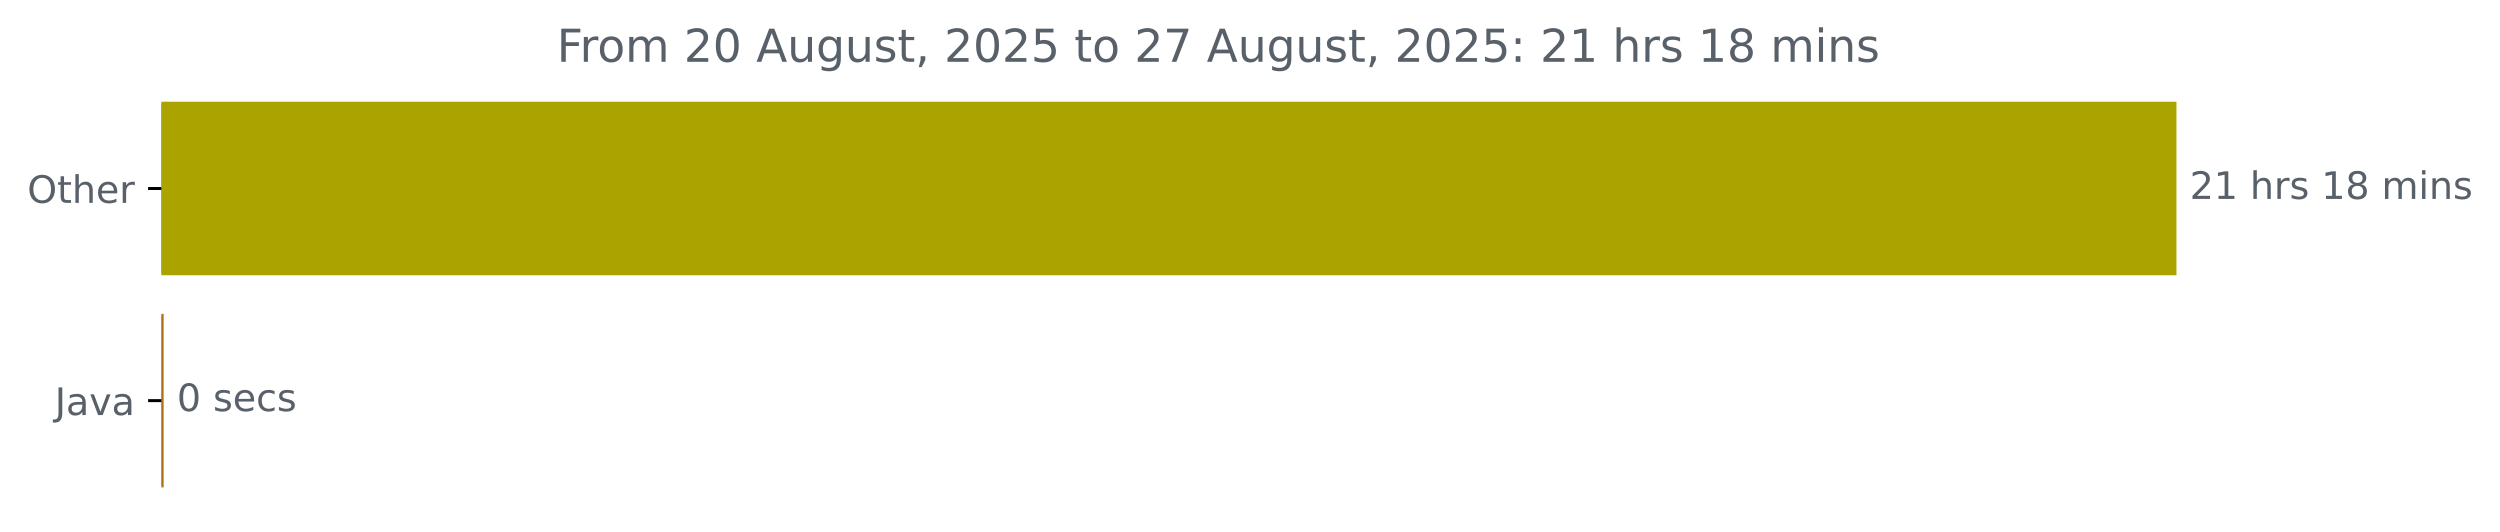
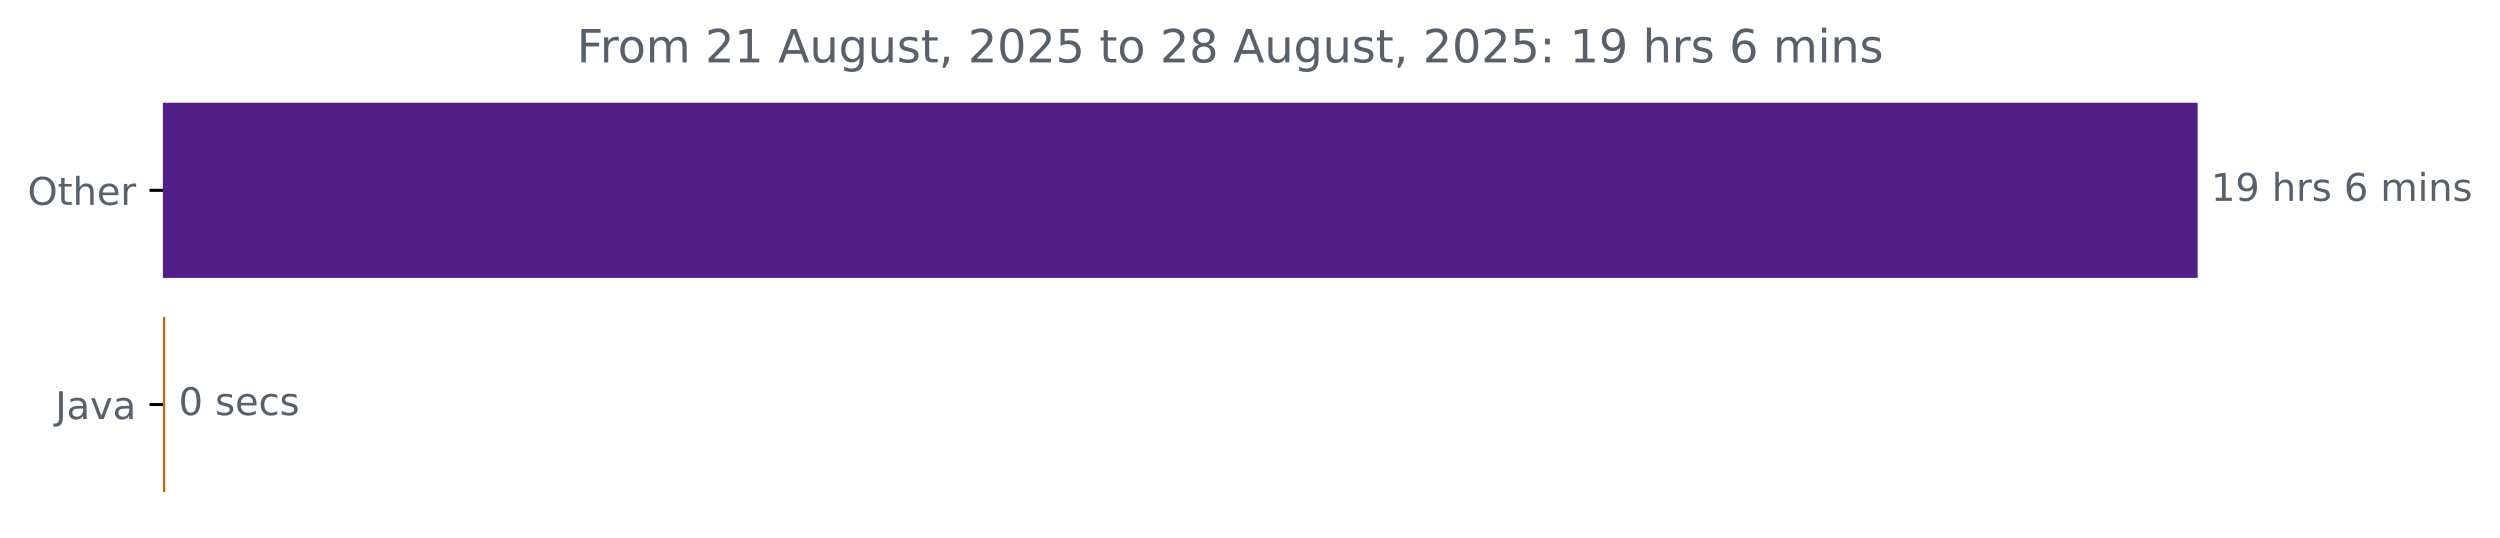
- <svg xmlns="http://www.w3.org/2000/svg" xmlns:xlink="http://www.w3.org/1999/xlink" width="659.93pt" height="140.398pt" viewBox="0 0 659.93 140.398" version="1.1">
+ <svg xmlns="http://www.w3.org/2000/svg" xmlns:xlink="http://www.w3.org/1999/xlink" width="653.568pt" height="140.398pt" viewBox="0 0 653.568 140.398" version="1.1">
  <defs>
    <style type="text/css">*{stroke-linejoin: round; stroke-linecap: butt}</style>
  </defs>
  <g id="figure_1">
    <g id="patch_1">
-       <path d="M 0 140.398  L 659.93 140.398  L 659.93 0  L 0 0  L 0 140.398  z " style="fill: none" />
+       <path d="M 0 140.398  L 653.568 140.398  L 653.568 0  L 0 0  L 0 140.398  z " style="fill: none" />
    </g>
    <g id="axes_1">
      <g id="patch_2">
-         <path d="M 42.594 27.358  L 574.022 27.358  L 574.022 72.158  L 42.594 72.158  z " clip-path="url(#pd56bb3e9b9)" style="fill: #aba300; stroke: #aba300; stroke-linejoin: miter" />
+         <path d="M 42.594 27.358  L 574.022 27.358  L 574.022 72.158  L 42.594 72.158  z " clip-path="url(#p63dec3392c)" style="fill: #501f88; stroke: #501f88; stroke-linejoin: miter" />
      </g>
      <g id="patch_3">
-         <path d="M 42.594 83.358  L 42.7 83.358  L 42.7 128.158  L 42.594 128.158  z " clip-path="url(#pd56bb3e9b9)" style="fill: #b07219; stroke: #b07219; stroke-linejoin: miter" />
+         <path d="M 42.594 83.358  L 42.7 83.358  L 42.7 128.158  L 42.594 128.158  z " clip-path="url(#p63dec3392c)" style="fill: #b07219; stroke: #b07219; stroke-linejoin: miter" />
      </g>
      <g id="matplotlib.axis_1" />
      <g id="matplotlib.axis_2">
        <g id="ytick_1">
          <g id="line2d_1">
            <defs>
-               <path id="mac4e78d632" d="M 0 0  L -3.5 0  " style="stroke: #000000; stroke-width: 0.8" />
+               <path id="m4386bd60ed" d="M 0 0  L -3.5 0  " style="stroke: #000000; stroke-width: 0.8" />
            </defs>
            <g>
-               <use xlink:href="#mac4e78d632" x="42.594" y="49.758" style="stroke: #000000; stroke-width: 0.8" />
+               <use xlink:href="#m4386bd60ed" x="42.594" y="49.758" style="stroke: #000000; stroke-width: 0.8" />
            </g>
          </g>
          <g id="text_1">
            <g style="fill: #586069" transform="translate(7.2 53.55734) scale(0.1 -0.1)">
              <defs>
                <path id="DejaVuSans-4f" d="M 2522 4238  Q 1834 4238 1429 3725  Q 1025 3213 1025 2328  Q 1025 1447 1429 934  Q 1834 422 2522 422  Q 3209 422 3611 934  Q 4013 1447 4013 2328  Q 4013 3213 3611 3725  Q 3209 4238 2522 4238  z M 2522 4750  Q 3503 4750 4090 4092  Q 4678 3434 4678 2328  Q 4678 1225 4090 567  Q 3503 -91 2522 -91  Q 1538 -91 948 565  Q 359 1222 359 2328  Q 359 3434 948 4092  Q 1538 4750 2522 4750  z " transform="scale(0.015625)" />
                <path id="DejaVuSans-74" d="M 1172 4494  L 1172 3500  L 2356 3500  L 2356 3053  L 1172 3053  L 1172 1153  Q 1172 725 1289 603  Q 1406 481 1766 481  L 2356 481  L 2356 0  L 1766 0  Q 1100 0 847 248  Q 594 497 594 1153  L 594 3053  L 172 3053  L 172 3500  L 594 3500  L 594 4494  L 1172 4494  z " transform="scale(0.015625)" />
                <path id="DejaVuSans-68" d="M 3513 2113  L 3513 0  L 2938 0  L 2938 2094  Q 2938 2591 2744 2837  Q 2550 3084 2163 3084  Q 1697 3084 1428 2787  Q 1159 2491 1159 1978  L 1159 0  L 581 0  L 581 4863  L 1159 4863  L 1159 2956  Q 1366 3272 1645 3428  Q 1925 3584 2291 3584  Q 2894 3584 3203 3211  Q 3513 2838 3513 2113  z " transform="scale(0.015625)" />
                <path id="DejaVuSans-65" d="M 3597 1894  L 3597 1613  L 953 1613  Q 991 1019 1311 708  Q 1631 397 2203 397  Q 2534 397 2845 478  Q 3156 559 3463 722  L 3463 178  Q 3153 47 2828 -22  Q 2503 -91 2169 -91  Q 1331 -91 842 396  Q 353 884 353 1716  Q 353 2575 817 3079  Q 1281 3584 2069 3584  Q 2775 3584 3186 3129  Q 3597 2675 3597 1894  z M 3022 2063  Q 3016 2534 2758 2815  Q 2500 3097 2075 3097  Q 1594 3097 1305 2825  Q 1016 2553 972 2059  L 3022 2063  z " transform="scale(0.015625)" />
                <path id="DejaVuSans-72" d="M 2631 2963  Q 2534 3019 2420 3045  Q 2306 3072 2169 3072  Q 1681 3072 1420 2755  Q 1159 2438 1159 1844  L 1159 0  L 581 0  L 581 3500  L 1159 3500  L 1159 2956  Q 1341 3275 1631 3429  Q 1922 3584 2338 3584  Q 2397 3584 2469 3576  Q 2541 3569 2628 3553  L 2631 2963  z " transform="scale(0.015625)" />
              </defs>
              <use xlink:href="#DejaVuSans-4f" />
              <use xlink:href="#DejaVuSans-74" x="78.711" />
              <use xlink:href="#DejaVuSans-68" x="117.92" />
              <use xlink:href="#DejaVuSans-65" x="181.299" />
              <use xlink:href="#DejaVuSans-72" x="242.822" />
            </g>
          </g>
        </g>
        <g id="ytick_2">
          <g id="line2d_2">
            <g>
-               <use xlink:href="#mac4e78d632" x="42.594" y="105.758" style="stroke: #000000; stroke-width: 0.8" />
+               <use xlink:href="#m4386bd60ed" x="42.594" y="105.758" style="stroke: #000000; stroke-width: 0.8" />
            </g>
          </g>
          <g id="text_2">
            <g style="fill: #586069" transform="translate(14.46875 109.5573) scale(0.1 -0.1)">
              <defs>
                <path id="DejaVuSans-4a" d="M 628 4666  L 1259 4666  L 1259 325  Q 1259 -519 939 -900  Q 619 -1281 -91 -1281  L -331 -1281  L -331 -750  L -134 -750  Q 284 -750 456 -515  Q 628 -281 628 325  L 628 4666  z " transform="scale(0.015625)" />
                <path id="DejaVuSans-61" d="M 2194 1759  Q 1497 1759 1228 1600  Q 959 1441 959 1056  Q 959 750 1161 570  Q 1363 391 1709 391  Q 2188 391 2477 730  Q 2766 1069 2766 1631  L 2766 1759  L 2194 1759  z M 3341 1997  L 3341 0  L 2766 0  L 2766 531  Q 2569 213 2275 61  Q 1981 -91 1556 -91  Q 1019 -91 701 211  Q 384 513 384 1019  Q 384 1609 779 1909  Q 1175 2209 1959 2209  L 2766 2209  L 2766 2266  Q 2766 2663 2505 2880  Q 2244 3097 1772 3097  Q 1472 3097 1187 3025  Q 903 2953 641 2809  L 641 3341  Q 956 3463 1253 3523  Q 1550 3584 1831 3584  Q 2591 3584 2966 3190  Q 3341 2797 3341 1997  z " transform="scale(0.015625)" />
                <path id="DejaVuSans-76" d="M 191 3500  L 800 3500  L 1894 563  L 2988 3500  L 3597 3500  L 2284 0  L 1503 0  L 191 3500  z " transform="scale(0.015625)" />
              </defs>
              <use xlink:href="#DejaVuSans-4a" />
              <use xlink:href="#DejaVuSans-61" x="29.492" />
              <use xlink:href="#DejaVuSans-76" x="90.771" />
              <use xlink:href="#DejaVuSans-61" x="149.951" />
            </g>
          </g>
        </g>
      </g>
      <g id="text_3">
        <g style="fill: #586069" transform="translate(578.0223 52.5175) scale(0.1 -0.1)">
          <defs>
-             <path id="DejaVuSans-32" d="M 1228 531  L 3431 531  L 3431 0  L 469 0  L 469 531  Q 828 903 1448 1529  Q 2069 2156 2228 2338  Q 2531 2678 2651 2914  Q 2772 3150 2772 3378  Q 2772 3750 2511 3984  Q 2250 4219 1831 4219  Q 1534 4219 1204 4116  Q 875 4013 500 3803  L 500 4441  Q 881 4594 1212 4672  Q 1544 4750 1819 4750  Q 2544 4750 2975 4387  Q 3406 4025 3406 3419  Q 3406 3131 3298 2873  Q 3191 2616 2906 2266  Q 2828 2175 2409 1742  Q 1991 1309 1228 531  z " transform="scale(0.015625)" />
            <path id="DejaVuSans-31" d="M 794 531  L 1825 531  L 1825 4091  L 703 3866  L 703 4441  L 1819 4666  L 2450 4666  L 2450 531  L 3481 531  L 3481 0  L 794 0  L 794 531  z " transform="scale(0.015625)" />
+             <path id="DejaVuSans-39" d="M 703 97  L 703 672  Q 941 559 1184 500  Q 1428 441 1663 441  Q 2288 441 2617 861  Q 2947 1281 2994 2138  Q 2813 1869 2534 1725  Q 2256 1581 1919 1581  Q 1219 1581 811 2004  Q 403 2428 403 3163  Q 403 3881 828 4315  Q 1253 4750 1959 4750  Q 2769 4750 3195 4129  Q 3622 3509 3622 2328  Q 3622 1225 3098 567  Q 2575 -91 1691 -91  Q 1453 -91 1209 -44  Q 966 3 703 97  z M 1959 2075  Q 2384 2075 2632 2365  Q 2881 2656 2881 3163  Q 2881 3666 2632 3958  Q 2384 4250 1959 4250  Q 1534 4250 1286 3958  Q 1038 3666 1038 3163  Q 1038 2656 1286 2365  Q 1534 2075 1959 2075  z " transform="scale(0.015625)" />
            <path id="DejaVuSans-20" transform="scale(0.015625)" />
            <path id="DejaVuSans-73" d="M 2834 3397  L 2834 2853  Q 2591 2978 2328 3040  Q 2066 3103 1784 3103  Q 1356 3103 1142 2972  Q 928 2841 928 2578  Q 928 2378 1081 2264  Q 1234 2150 1697 2047  L 1894 2003  Q 2506 1872 2764 1633  Q 3022 1394 3022 966  Q 3022 478 2636 193  Q 2250 -91 1575 -91  Q 1294 -91 989 -36  Q 684 19 347 128  L 347 722  Q 666 556 975 473  Q 1284 391 1588 391  Q 1994 391 2212 530  Q 2431 669 2431 922  Q 2431 1156 2273 1281  Q 2116 1406 1581 1522  L 1381 1569  Q 847 1681 609 1914  Q 372 2147 372 2553  Q 372 3047 722 3315  Q 1072 3584 1716 3584  Q 2034 3584 2315 3537  Q 2597 3491 2834 3397  z " transform="scale(0.015625)" />
-             <path id="DejaVuSans-38" d="M 2034 2216  Q 1584 2216 1326 1975  Q 1069 1734 1069 1313  Q 1069 891 1326 650  Q 1584 409 2034 409  Q 2484 409 2743 651  Q 3003 894 3003 1313  Q 3003 1734 2745 1975  Q 2488 2216 2034 2216  z M 1403 2484  Q 997 2584 770 2862  Q 544 3141 544 3541  Q 544 4100 942 4425  Q 1341 4750 2034 4750  Q 2731 4750 3128 4425  Q 3525 4100 3525 3541  Q 3525 3141 3298 2862  Q 3072 2584 2669 2484  Q 3125 2378 3379 2068  Q 3634 1759 3634 1313  Q 3634 634 3220 271  Q 2806 -91 2034 -91  Q 1263 -91 848 271  Q 434 634 434 1313  Q 434 1759 690 2068  Q 947 2378 1403 2484  z M 1172 3481  Q 1172 3119 1398 2916  Q 1625 2713 2034 2713  Q 2441 2713 2670 2916  Q 2900 3119 2900 3481  Q 2900 3844 2670 4047  Q 2441 4250 2034 4250  Q 1625 4250 1398 4047  Q 1172 3844 1172 3481  z " transform="scale(0.015625)" />
+             <path id="DejaVuSans-36" d="M 2113 2584  Q 1688 2584 1439 2293  Q 1191 2003 1191 1497  Q 1191 994 1439 701  Q 1688 409 2113 409  Q 2538 409 2786 701  Q 3034 994 3034 1497  Q 3034 2003 2786 2293  Q 2538 2584 2113 2584  z M 3366 4563  L 3366 3988  Q 3128 4100 2886 4159  Q 2644 4219 2406 4219  Q 1781 4219 1451 3797  Q 1122 3375 1075 2522  Q 1259 2794 1537 2939  Q 1816 3084 2150 3084  Q 2853 3084 3261 2657  Q 3669 2231 3669 1497  Q 3669 778 3244 343  Q 2819 -91 2113 -91  Q 1303 -91 875 529  Q 447 1150 447 2328  Q 447 3434 972 4092  Q 1497 4750 2381 4750  Q 2619 4750 2861 4703  Q 3103 4656 3366 4563  z " transform="scale(0.015625)" />
            <path id="DejaVuSans-6d" d="M 3328 2828  Q 3544 3216 3844 3400  Q 4144 3584 4550 3584  Q 5097 3584 5394 3201  Q 5691 2819 5691 2113  L 5691 0  L 5113 0  L 5113 2094  Q 5113 2597 4934 2840  Q 4756 3084 4391 3084  Q 3944 3084 3684 2787  Q 3425 2491 3425 1978  L 3425 0  L 2847 0  L 2847 2094  Q 2847 2600 2669 2842  Q 2491 3084 2119 3084  Q 1678 3084 1418 2786  Q 1159 2488 1159 1978  L 1159 0  L 581 0  L 581 3500  L 1159 3500  L 1159 2956  Q 1356 3278 1631 3431  Q 1906 3584 2284 3584  Q 2666 3584 2933 3390  Q 3200 3197 3328 2828  z " transform="scale(0.015625)" />
            <path id="DejaVuSans-69" d="M 603 3500  L 1178 3500  L 1178 0  L 603 0  L 603 3500  z M 603 4863  L 1178 4863  L 1178 4134  L 603 4134  L 603 4863  z " transform="scale(0.015625)" />
            <path id="DejaVuSans-6e" d="M 3513 2113  L 3513 0  L 2938 0  L 2938 2094  Q 2938 2591 2744 2837  Q 2550 3084 2163 3084  Q 1697 3084 1428 2787  Q 1159 2491 1159 1978  L 1159 0  L 581 0  L 581 3500  L 1159 3500  L 1159 2956  Q 1366 3272 1645 3428  Q 1925 3584 2291 3584  Q 2894 3584 3203 3211  Q 3513 2838 3513 2113  z " transform="scale(0.015625)" />
          </defs>
-           <use xlink:href="#DejaVuSans-32" />
-           <use xlink:href="#DejaVuSans-31" x="63.623" />
+           <use xlink:href="#DejaVuSans-31" />
+           <use xlink:href="#DejaVuSans-39" x="63.623" />
          <use xlink:href="#DejaVuSans-20" x="127.246" />
          <use xlink:href="#DejaVuSans-68" x="159.033" />
          <use xlink:href="#DejaVuSans-72" x="222.412" />
          <use xlink:href="#DejaVuSans-73" x="263.525" />
          <use xlink:href="#DejaVuSans-20" x="315.625" />
-           <use xlink:href="#DejaVuSans-31" x="347.412" />
-           <use xlink:href="#DejaVuSans-38" x="411.035" />
-           <use xlink:href="#DejaVuSans-20" x="474.658" />
-           <use xlink:href="#DejaVuSans-6d" x="506.445" />
-           <use xlink:href="#DejaVuSans-69" x="603.857" />
-           <use xlink:href="#DejaVuSans-6e" x="631.641" />
-           <use xlink:href="#DejaVuSans-73" x="695.02" />
+           <use xlink:href="#DejaVuSans-36" x="347.412" />
+           <use xlink:href="#DejaVuSans-20" x="411.035" />
+           <use xlink:href="#DejaVuSans-6d" x="442.822" />
+           <use xlink:href="#DejaVuSans-69" x="540.234" />
+           <use xlink:href="#DejaVuSans-6e" x="568.018" />
+           <use xlink:href="#DejaVuSans-73" x="631.396" />
        </g>
      </g>
      <g id="text_4">
        <g style="fill: #586069" transform="translate(46.70006 108.5175) scale(0.1 -0.1)">
          <defs>
            <path id="DejaVuSans-30" d="M 2034 4250  Q 1547 4250 1301 3770  Q 1056 3291 1056 2328  Q 1056 1369 1301 889  Q 1547 409 2034 409  Q 2525 409 2770 889  Q 3016 1369 3016 2328  Q 3016 3291 2770 3770  Q 2525 4250 2034 4250  z M 2034 4750  Q 2819 4750 3233 4129  Q 3647 3509 3647 2328  Q 3647 1150 3233 529  Q 2819 -91 2034 -91  Q 1250 -91 836 529  Q 422 1150 422 2328  Q 422 3509 836 4129  Q 1250 4750 2034 4750  z " transform="scale(0.015625)" />
            <path id="DejaVuSans-63" d="M 3122 3366  L 3122 2828  Q 2878 2963 2633 3030  Q 2388 3097 2138 3097  Q 1578 3097 1268 2742  Q 959 2388 959 1747  Q 959 1106 1268 751  Q 1578 397 2138 397  Q 2388 397 2633 464  Q 2878 531 3122 666  L 3122 134  Q 2881 22 2623 -34  Q 2366 -91 2075 -91  Q 1284 -91 818 406  Q 353 903 353 1747  Q 353 2603 823 3093  Q 1294 3584 2113 3584  Q 2378 3584 2631 3529  Q 2884 3475 3122 3366  z " transform="scale(0.015625)" />
          </defs>
          <use xlink:href="#DejaVuSans-30" />
          <use xlink:href="#DejaVuSans-20" x="63.623" />
          <use xlink:href="#DejaVuSans-73" x="95.41" />
          <use xlink:href="#DejaVuSans-65" x="147.51" />
          <use xlink:href="#DejaVuSans-63" x="209.033" />
          <use xlink:href="#DejaVuSans-73" x="264.014" />
        </g>
      </g>
      <g id="text_5">
-         <g style="fill: #586069" transform="translate(146.99 16.31812) scale(0.12 -0.12)">
+         <g style="fill: #586069" transform="translate(150.8075 16.31812) scale(0.12 -0.12)">
          <defs>
            <path id="DejaVuSans-46" d="M 628 4666  L 3309 4666  L 3309 4134  L 1259 4134  L 1259 2759  L 3109 2759  L 3109 2228  L 1259 2228  L 1259 0  L 628 0  L 628 4666  z " transform="scale(0.015625)" />
            <path id="DejaVuSans-6f" d="M 1959 3097  Q 1497 3097 1228 2736  Q 959 2375 959 1747  Q 959 1119 1226 758  Q 1494 397 1959 397  Q 2419 397 2687 759  Q 2956 1122 2956 1747  Q 2956 2369 2687 2733  Q 2419 3097 1959 3097  z M 1959 3584  Q 2709 3584 3137 3096  Q 3566 2609 3566 1747  Q 3566 888 3137 398  Q 2709 -91 1959 -91  Q 1206 -91 779 398  Q 353 888 353 1747  Q 353 2609 779 3096  Q 1206 3584 1959 3584  z " transform="scale(0.015625)" />
+             <path id="DejaVuSans-32" d="M 1228 531  L 3431 531  L 3431 0  L 469 0  L 469 531  Q 828 903 1448 1529  Q 2069 2156 2228 2338  Q 2531 2678 2651 2914  Q 2772 3150 2772 3378  Q 2772 3750 2511 3984  Q 2250 4219 1831 4219  Q 1534 4219 1204 4116  Q 875 4013 500 3803  L 500 4441  Q 881 4594 1212 4672  Q 1544 4750 1819 4750  Q 2544 4750 2975 4387  Q 3406 4025 3406 3419  Q 3406 3131 3298 2873  Q 3191 2616 2906 2266  Q 2828 2175 2409 1742  Q 1991 1309 1228 531  z " transform="scale(0.015625)" />
            <path id="DejaVuSans-41" d="M 2188 4044  L 1331 1722  L 3047 1722  L 2188 4044  z M 1831 4666  L 2547 4666  L 4325 0  L 3669 0  L 3244 1197  L 1141 1197  L 716 0  L 50 0  L 1831 4666  z " transform="scale(0.015625)" />
            <path id="DejaVuSans-75" d="M 544 1381  L 544 3500  L 1119 3500  L 1119 1403  Q 1119 906 1312 657  Q 1506 409 1894 409  Q 2359 409 2629 706  Q 2900 1003 2900 1516  L 2900 3500  L 3475 3500  L 3475 0  L 2900 0  L 2900 538  Q 2691 219 2414 64  Q 2138 -91 1772 -91  Q 1169 -91 856 284  Q 544 659 544 1381  z M 1991 3584  L 1991 3584  z " transform="scale(0.015625)" />
            <path id="DejaVuSans-67" d="M 2906 1791  Q 2906 2416 2648 2759  Q 2391 3103 1925 3103  Q 1463 3103 1205 2759  Q 947 2416 947 1791  Q 947 1169 1205 825  Q 1463 481 1925 481  Q 2391 481 2648 825  Q 2906 1169 2906 1791  z M 3481 434  Q 3481 -459 3084 -895  Q 2688 -1331 1869 -1331  Q 1566 -1331 1297 -1286  Q 1028 -1241 775 -1147  L 775 -588  Q 1028 -725 1275 -790  Q 1522 -856 1778 -856  Q 2344 -856 2625 -561  Q 2906 -266 2906 331  L 2906 616  Q 2728 306 2450 153  Q 2172 0 1784 0  Q 1141 0 747 490  Q 353 981 353 1791  Q 353 2603 747 3093  Q 1141 3584 1784 3584  Q 2172 3584 2450 3431  Q 2728 3278 2906 2969  L 2906 3500  L 3481 3500  L 3481 434  z " transform="scale(0.015625)" />
            <path id="DejaVuSans-2c" d="M 750 794  L 1409 794  L 1409 256  L 897 -744  L 494 -744  L 750 256  L 750 794  z " transform="scale(0.015625)" />
            <path id="DejaVuSans-35" d="M 691 4666  L 3169 4666  L 3169 4134  L 1269 4134  L 1269 2991  Q 1406 3038 1543 3061  Q 1681 3084 1819 3084  Q 2600 3084 3056 2656  Q 3513 2228 3513 1497  Q 3513 744 3044 326  Q 2575 -91 1722 -91  Q 1428 -91 1123 -41  Q 819 9 494 109  L 494 744  Q 775 591 1075 516  Q 1375 441 1709 441  Q 2250 441 2565 725  Q 2881 1009 2881 1497  Q 2881 1984 2565 2268  Q 2250 2553 1709 2553  Q 1456 2553 1204 2497  Q 953 2441 691 2322  L 691 4666  z " transform="scale(0.015625)" />
-             <path id="DejaVuSans-37" d="M 525 4666  L 3525 4666  L 3525 4397  L 1831 0  L 1172 0  L 2766 4134  L 525 4134  L 525 4666  z " transform="scale(0.015625)" />
+             <path id="DejaVuSans-38" d="M 2034 2216  Q 1584 2216 1326 1975  Q 1069 1734 1069 1313  Q 1069 891 1326 650  Q 1584 409 2034 409  Q 2484 409 2743 651  Q 3003 894 3003 1313  Q 3003 1734 2745 1975  Q 2488 2216 2034 2216  z M 1403 2484  Q 997 2584 770 2862  Q 544 3141 544 3541  Q 544 4100 942 4425  Q 1341 4750 2034 4750  Q 2731 4750 3128 4425  Q 3525 4100 3525 3541  Q 3525 3141 3298 2862  Q 3072 2584 2669 2484  Q 3125 2378 3379 2068  Q 3634 1759 3634 1313  Q 3634 634 3220 271  Q 2806 -91 2034 -91  Q 1263 -91 848 271  Q 434 634 434 1313  Q 434 1759 690 2068  Q 947 2378 1403 2484  z M 1172 3481  Q 1172 3119 1398 2916  Q 1625 2713 2034 2713  Q 2441 2713 2670 2916  Q 2900 3119 2900 3481  Q 2900 3844 2670 4047  Q 2441 4250 2034 4250  Q 1625 4250 1398 4047  Q 1172 3844 1172 3481  z " transform="scale(0.015625)" />
            <path id="DejaVuSans-3a" d="M 750 794  L 1409 794  L 1409 0  L 750 0  L 750 794  z M 750 3309  L 1409 3309  L 1409 2516  L 750 2516  L 750 3309  z " transform="scale(0.015625)" />
          </defs>
          <use xlink:href="#DejaVuSans-46" />
          <use xlink:href="#DejaVuSans-72" x="50.27" />
          <use xlink:href="#DejaVuSans-6f" x="89.133" />
          <use xlink:href="#DejaVuSans-6d" x="150.314" />
          <use xlink:href="#DejaVuSans-20" x="247.727" />
          <use xlink:href="#DejaVuSans-32" x="279.514" />
-           <use xlink:href="#DejaVuSans-30" x="343.137" />
+           <use xlink:href="#DejaVuSans-31" x="343.137" />
          <use xlink:href="#DejaVuSans-20" x="406.76" />
          <use xlink:href="#DejaVuSans-41" x="438.547" />
          <use xlink:href="#DejaVuSans-75" x="506.955" />
          <use xlink:href="#DejaVuSans-67" x="570.334" />
          <use xlink:href="#DejaVuSans-75" x="633.811" />
          <use xlink:href="#DejaVuSans-73" x="697.189" />
          <use xlink:href="#DejaVuSans-74" x="749.289" />
          <use xlink:href="#DejaVuSans-2c" x="788.498" />
          <use xlink:href="#DejaVuSans-20" x="820.285" />
          <use xlink:href="#DejaVuSans-32" x="852.072" />
          <use xlink:href="#DejaVuSans-30" x="915.695" />
          <use xlink:href="#DejaVuSans-32" x="979.318" />
          <use xlink:href="#DejaVuSans-35" x="1042.941" />
          <use xlink:href="#DejaVuSans-20" x="1106.564" />
          <use xlink:href="#DejaVuSans-74" x="1138.352" />
          <use xlink:href="#DejaVuSans-6f" x="1177.561" />
          <use xlink:href="#DejaVuSans-20" x="1238.742" />
          <use xlink:href="#DejaVuSans-32" x="1270.529" />
-           <use xlink:href="#DejaVuSans-37" x="1334.152" />
+           <use xlink:href="#DejaVuSans-38" x="1334.152" />
          <use xlink:href="#DejaVuSans-20" x="1397.775" />
          <use xlink:href="#DejaVuSans-41" x="1429.562" />
          <use xlink:href="#DejaVuSans-75" x="1497.971" />
          <use xlink:href="#DejaVuSans-67" x="1561.35" />
          <use xlink:href="#DejaVuSans-75" x="1624.826" />
          <use xlink:href="#DejaVuSans-73" x="1688.205" />
          <use xlink:href="#DejaVuSans-74" x="1740.305" />
          <use xlink:href="#DejaVuSans-2c" x="1779.514" />
          <use xlink:href="#DejaVuSans-20" x="1811.301" />
          <use xlink:href="#DejaVuSans-32" x="1843.088" />
          <use xlink:href="#DejaVuSans-30" x="1906.711" />
          <use xlink:href="#DejaVuSans-32" x="1970.334" />
          <use xlink:href="#DejaVuSans-35" x="2033.957" />
          <use xlink:href="#DejaVuSans-3a" x="2097.58" />
          <use xlink:href="#DejaVuSans-20" x="2131.271" />
-           <use xlink:href="#DejaVuSans-32" x="2163.059" />
-           <use xlink:href="#DejaVuSans-31" x="2226.682" />
+           <use xlink:href="#DejaVuSans-31" x="2163.059" />
+           <use xlink:href="#DejaVuSans-39" x="2226.682" />
          <use xlink:href="#DejaVuSans-20" x="2290.305" />
          <use xlink:href="#DejaVuSans-68" x="2322.092" />
          <use xlink:href="#DejaVuSans-72" x="2385.471" />
          <use xlink:href="#DejaVuSans-73" x="2426.584" />
          <use xlink:href="#DejaVuSans-20" x="2478.684" />
-           <use xlink:href="#DejaVuSans-31" x="2510.471" />
-           <use xlink:href="#DejaVuSans-38" x="2574.094" />
-           <use xlink:href="#DejaVuSans-20" x="2637.717" />
-           <use xlink:href="#DejaVuSans-6d" x="2669.504" />
-           <use xlink:href="#DejaVuSans-69" x="2766.916" />
-           <use xlink:href="#DejaVuSans-6e" x="2794.699" />
-           <use xlink:href="#DejaVuSans-73" x="2858.078" />
+           <use xlink:href="#DejaVuSans-36" x="2510.471" />
+           <use xlink:href="#DejaVuSans-20" x="2574.094" />
+           <use xlink:href="#DejaVuSans-6d" x="2605.881" />
+           <use xlink:href="#DejaVuSans-69" x="2703.293" />
+           <use xlink:href="#DejaVuSans-6e" x="2731.076" />
+           <use xlink:href="#DejaVuSans-73" x="2794.455" />
        </g>
      </g>
    </g>
  </g>
  <defs>
-     <clipPath id="pd56bb3e9b9">
+     <clipPath id="p63dec3392c">
      <rect x="42.594" y="22.318" width="558" height="110.88" />
    </clipPath>
  </defs>
</svg>
